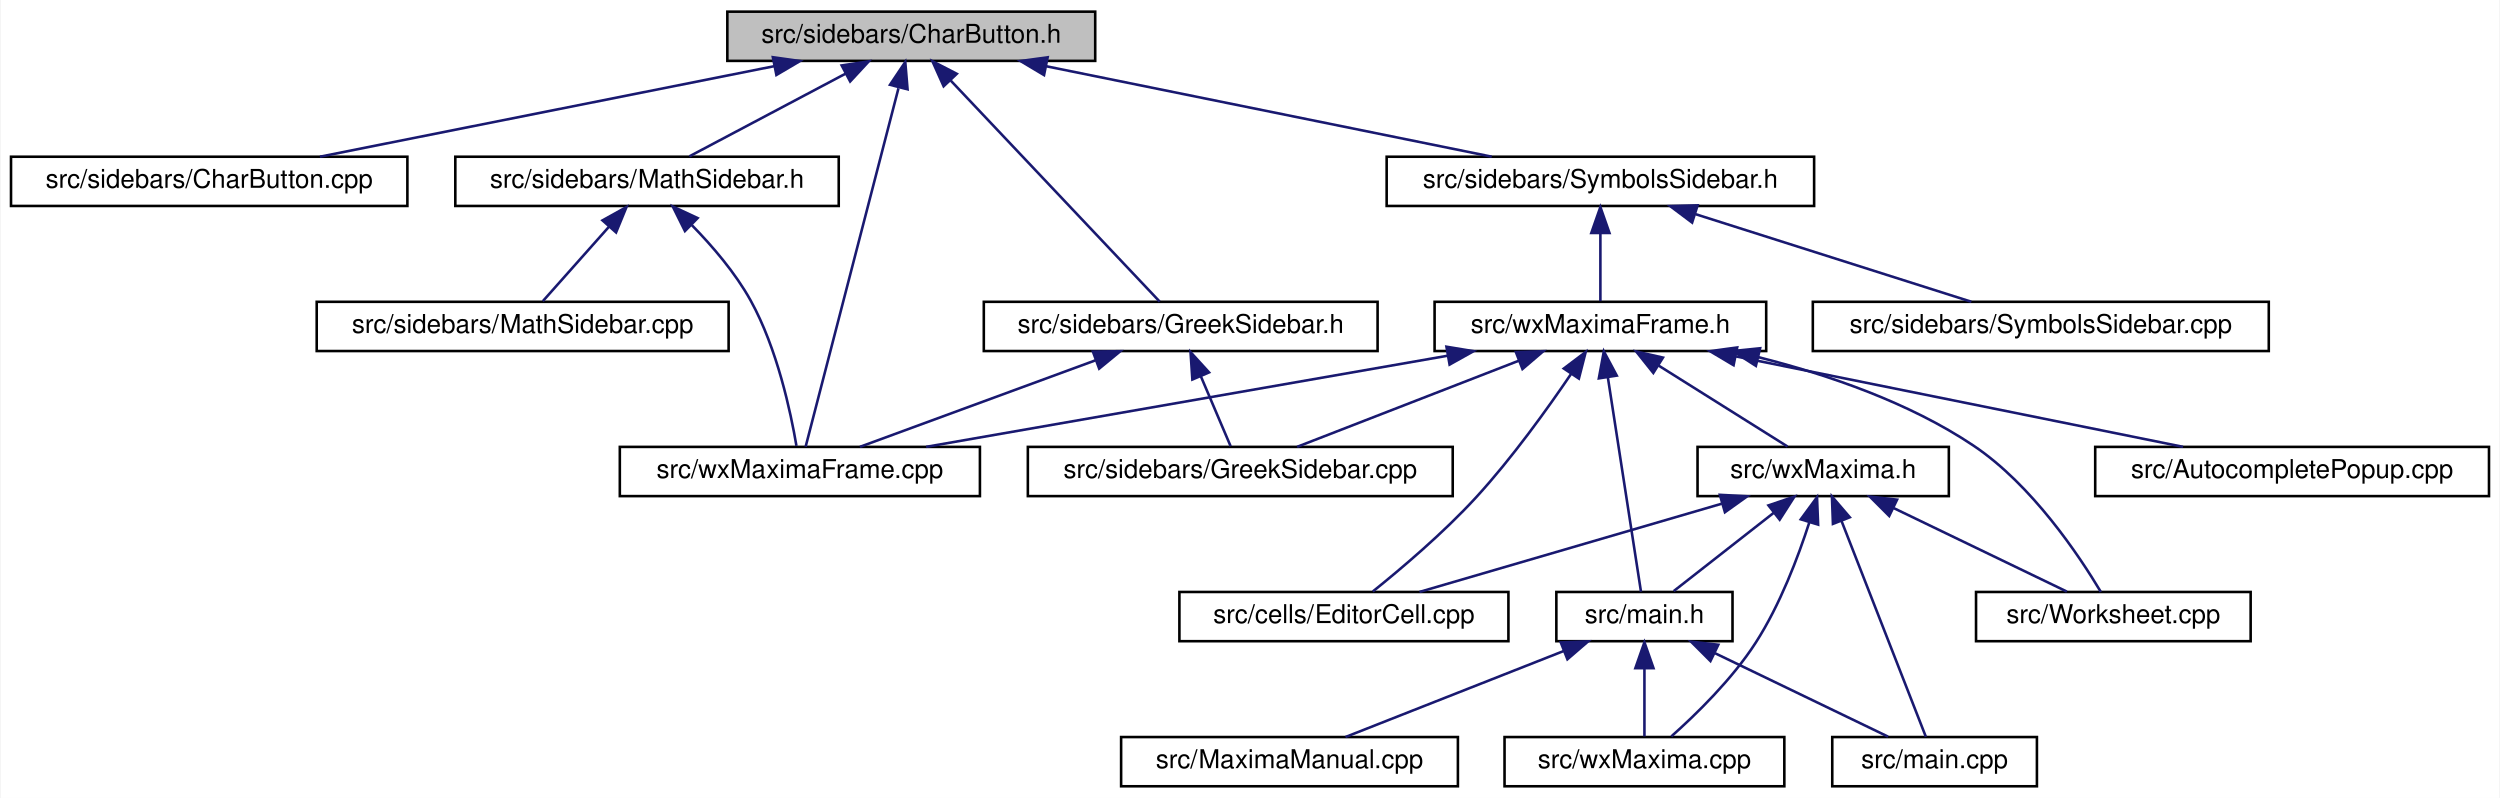
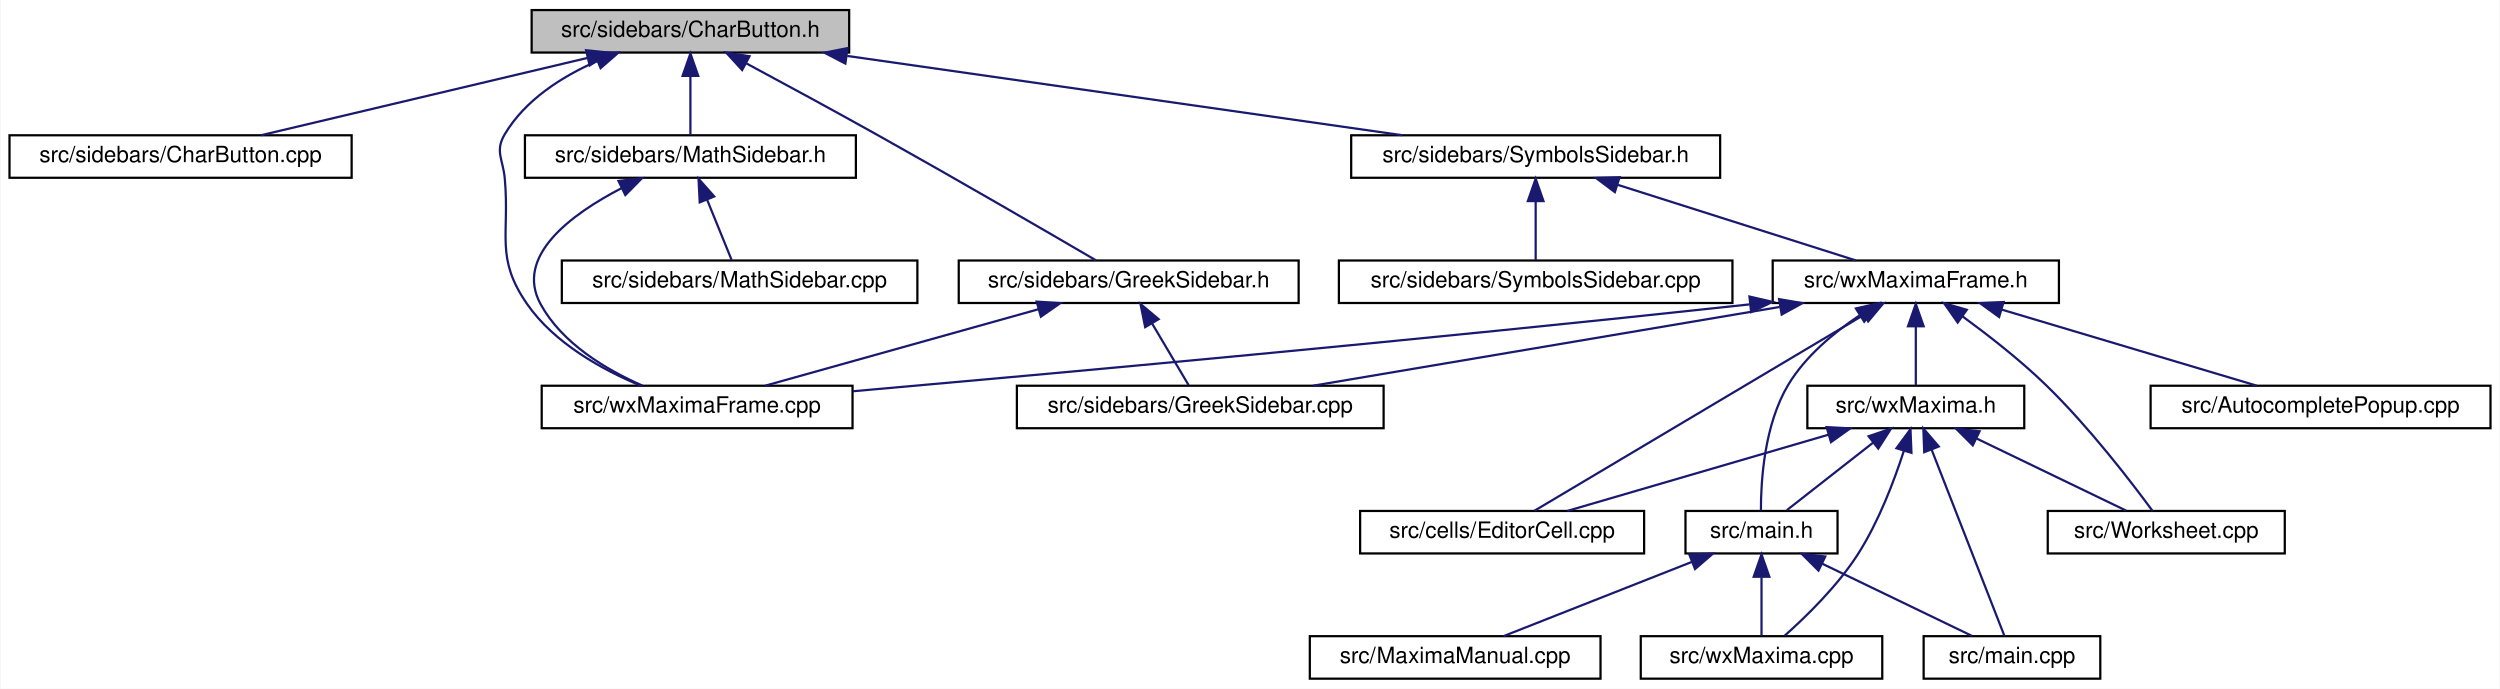
- <svg xmlns="http://www.w3.org/2000/svg" xmlns:xlink="http://www.w3.org/1999/xlink" width="965pt" height="308pt" viewBox="0.00 0.00 964.50 308.00">
+ <svg xmlns="http://www.w3.org/2000/svg" xmlns:xlink="http://www.w3.org/1999/xlink" width="1118pt" height="308pt" viewBox="0.00 0.00 1117.50 308.00">
  <g id="graph0" class="graph" transform="scale(1 1) rotate(0) translate(4 304)">
-     <polygon fill="white" stroke="transparent" points="-4,4 -4,-304 960.5,-304 960.5,4 -4,4" />
+     <polygon fill="white" stroke="transparent" points="-4,4 -4,-304 1113.5,-304 1113.5,4 -4,4" />
    <g id="node1" class="node">
      <g id="a_node1">
        <a xlink:title="This file contains the definition of the class Charbutton that allows to select arbitrary unicode sym...">
-           <polygon fill="#bfbfbf" stroke="black" points="276.5,-280.5 276.5,-299.5 418.5,-299.5 418.5,-280.5 276.5,-280.5" />
-           <text text-anchor="middle" x="347.5" y="-287.5" font-family="Helvetica,sans-Serif" font-size="10.00">src/sidebars/CharButton.h</text>
+           <polygon fill="#bfbfbf" stroke="black" points="233.5,-280.5 233.5,-299.5 375.5,-299.5 375.5,-280.5 233.5,-280.5" />
+           <text text-anchor="middle" x="304.5" y="-287.5" font-family="Helvetica,sans-Serif" font-size="10.00">src/sidebars/CharButton.h</text>
        </a>
      </g>
    </g>
    <g id="node2" class="node">
      <g id="a_node2">
        <a xlink:href="CharButton_8cpp.html" target="_top" xlink:title="This file defines the class CharacterButton.">
          <polygon fill="white" stroke="black" points="0,-224.5 0,-243.5 153,-243.5 153,-224.5 0,-224.5" />
          <text text-anchor="middle" x="76.5" y="-231.5" font-family="Helvetica,sans-Serif" font-size="10.00">src/sidebars/CharButton.cpp</text>
        </a>
      </g>
    </g>
    <g id="edge1" class="edge">
-       <path fill="none" stroke="midnightblue" d="M294.67,-278.47C243.46,-268.27 166.73,-252.98 119.24,-243.52" />
-       <polygon fill="midnightblue" stroke="midnightblue" points="294.07,-281.92 304.56,-280.44 295.44,-275.06 294.07,-281.92" />
+       <path fill="none" stroke="midnightblue" d="M258.43,-278.09C215.35,-267.89 151.91,-252.86 112.46,-243.52" />
+       <polygon fill="midnightblue" stroke="midnightblue" points="257.84,-281.54 268.37,-280.44 259.45,-274.73 257.84,-281.54" />
    </g>
    <g id="node3" class="node">
      <g id="a_node3">
-         <a xlink:href="MathSidebar_8h.html" target="_top" xlink:title="This file declares the class wxMaximaFrame.">
-           <polygon fill="white" stroke="black" points="171.5,-224.5 171.5,-243.5 319.5,-243.5 319.5,-224.5 171.5,-224.5" />
-           <text text-anchor="middle" x="245.5" y="-231.5" font-family="Helvetica,sans-Serif" font-size="10.00">src/sidebars/MathSidebar.h</text>
+         <a xlink:href="GreekSidebar_8h.html" target="_top" xlink:title="This file declares the class wxMaximaFrame.">
+           <polygon fill="white" stroke="black" points="424.5,-168.5 424.5,-187.5 576.5,-187.5 576.5,-168.5 424.5,-168.5" />
+           <text text-anchor="middle" x="500.5" y="-175.5" font-family="Helvetica,sans-Serif" font-size="10.00">src/sidebars/GreekSidebar.h</text>
        </a>
      </g>
    </g>
    <g id="edge2" class="edge">
-       <path fill="none" stroke="midnightblue" d="M322.17,-275.59C303.31,-265.61 278.12,-252.27 261.85,-243.65" />
-       <polygon fill="midnightblue" stroke="midnightblue" points="320.64,-278.74 331.11,-280.32 323.91,-272.55 320.64,-278.74" />
+       <path fill="none" stroke="midnightblue" d="M329.5,-275.66C346.02,-266.79 368.12,-254.82 387.5,-244 423.07,-224.13 464.48,-200.07 485.94,-187.53" />
+       <polygon fill="midnightblue" stroke="midnightblue" points="327.64,-272.68 320.48,-280.49 330.94,-278.85 327.64,-272.68" />
    </g>
    <g id="node5" class="node">
      <g id="a_node5">
        <a xlink:href="wxMaximaFrame_8cpp.html" target="_top" xlink:title="This file defines the class wxMaximaFrame.">
-           <polygon fill="white" stroke="black" points="235,-112.5 235,-131.5 374,-131.5 374,-112.5 235,-112.5" />
-           <text text-anchor="middle" x="304.5" y="-119.5" font-family="Helvetica,sans-Serif" font-size="10.00">src/wxMaximaFrame.cpp</text>
+           <polygon fill="white" stroke="black" points="238,-112.5 238,-131.5 377,-131.5 377,-112.5 238,-112.5" />
+           <text text-anchor="middle" x="307.5" y="-119.5" font-family="Helvetica,sans-Serif" font-size="10.00">src/wxMaximaFrame.cpp</text>
        </a>
      </g>
    </g>
    <g id="edge26" class="edge">
-       <path fill="none" stroke="midnightblue" d="M342.56,-269.93C333.23,-233.92 313.37,-157.23 306.72,-131.57" />
-       <polygon fill="midnightblue" stroke="midnightblue" points="339.29,-271.27 345.19,-280.08 346.07,-269.52 339.29,-271.27" />
+       <path fill="none" stroke="midnightblue" d="M262.64,-276.61C246.89,-269.69 230.6,-259.28 221.5,-244 216.95,-236.36 220.72,-232.85 221.5,-224 223.73,-198.82 217.09,-188.77 231.5,-168 243.65,-150.49 265.01,-138.73 282,-131.63" />
+       <polygon fill="midnightblue" stroke="midnightblue" points="261.73,-280.02 272.32,-280.49 264.33,-273.52 261.73,-280.02" />
    </g>
    <g id="node6" class="node">
      <g id="a_node6">
-         <a xlink:href="GreekSidebar_8h.html" target="_top" xlink:title="This file declares the class wxMaximaFrame.">
-           <polygon fill="white" stroke="black" points="375.5,-168.5 375.5,-187.5 527.5,-187.5 527.5,-168.5 375.5,-168.5" />
-           <text text-anchor="middle" x="451.5" y="-175.5" font-family="Helvetica,sans-Serif" font-size="10.00">src/sidebars/GreekSidebar.h</text>
+         <a xlink:href="MathSidebar_8h.html" target="_top" xlink:title="This file declares the class wxMaximaFrame.">
+           <polygon fill="white" stroke="black" points="230.5,-224.5 230.5,-243.5 378.5,-243.5 378.5,-224.5 230.5,-224.5" />
+           <text text-anchor="middle" x="304.5" y="-231.5" font-family="Helvetica,sans-Serif" font-size="10.00">src/sidebars/MathSidebar.h</text>
        </a>
      </g>
    </g>
    <g id="edge5" class="edge">
-       <path fill="none" stroke="midnightblue" d="M362.73,-272.9C385.08,-249.25 426.02,-205.95 443.38,-187.59" />
-       <polygon fill="midnightblue" stroke="midnightblue" points="359.99,-270.7 355.66,-280.37 365.07,-275.51 359.99,-270.7" />
+       <path fill="none" stroke="midnightblue" d="M304.5,-269.8C304.5,-260.91 304.5,-250.78 304.5,-243.75" />
+       <polygon fill="midnightblue" stroke="midnightblue" points="301,-270.08 304.5,-280.08 308,-270.08 301,-270.08" />
    </g>
    <g id="node8" class="node">
      <g id="a_node8">
        <a xlink:href="SymbolsSidebar_8h.html" target="_top" xlink:title="This file declares the class wxMaximaFrame.">
-           <polygon fill="white" stroke="black" points="531,-224.5 531,-243.5 696,-243.5 696,-224.5 531,-224.5" />
-           <text text-anchor="middle" x="613.5" y="-231.5" font-family="Helvetica,sans-Serif" font-size="10.00">src/sidebars/SymbolsSidebar.h</text>
+           <polygon fill="white" stroke="black" points="600,-224.5 600,-243.5 765,-243.5 765,-224.5 600,-224.5" />
+           <text text-anchor="middle" x="682.5" y="-231.5" font-family="Helvetica,sans-Serif" font-size="10.00">src/sidebars/SymbolsSidebar.h</text>
        </a>
      </g>
    </g>
    <g id="edge8" class="edge">
-       <path fill="none" stroke="midnightblue" d="M399.67,-278.41C449.94,-268.2 525.03,-252.96 571.55,-243.52" />
-       <polygon fill="midnightblue" stroke="midnightblue" points="398.75,-275.02 389.65,-280.44 400.14,-281.88 398.75,-275.02" />
+       <path fill="none" stroke="midnightblue" d="M374.64,-278.98C446.05,-268.78 555.54,-253.14 622.88,-243.52" />
+       <polygon fill="midnightblue" stroke="midnightblue" points="373.8,-275.56 364.4,-280.44 374.79,-282.49 373.8,-275.56" />
    </g>
    <g id="node4" class="node">
      <g id="a_node4">
-         <a xlink:href="MathSidebar_8cpp.html" target="_top" xlink:title="This file defines the class SymbolsSidebar.">
-           <polygon fill="white" stroke="black" points="118,-168.5 118,-187.5 277,-187.5 277,-168.5 118,-168.5" />
-           <text text-anchor="middle" x="197.5" y="-175.5" font-family="Helvetica,sans-Serif" font-size="10.00">src/sidebars/MathSidebar.cpp</text>
+         <a xlink:href="GreekSidebar_8cpp.html" target="_top" xlink:title="This file defines the class GreekSidebar.">
+           <polygon fill="white" stroke="black" points="450.5,-112.5 450.5,-131.5 614.5,-131.5 614.5,-112.5 450.5,-112.5" />
+           <text text-anchor="middle" x="532.5" y="-119.5" font-family="Helvetica,sans-Serif" font-size="10.00">src/sidebars/GreekSidebar.cpp</text>
        </a>
      </g>
    </g>
    <g id="edge3" class="edge">
-       <path fill="none" stroke="midnightblue" d="M230.77,-216.43C222.36,-206.97 212.15,-195.48 205.28,-187.75" />
-       <polygon fill="midnightblue" stroke="midnightblue" points="228.31,-218.93 237.57,-224.08 233.55,-214.28 228.31,-218.93" />
+       <path fill="none" stroke="midnightblue" d="M511,-159.27C516.47,-150.05 522.92,-139.17 527.31,-131.75" />
+       <polygon fill="midnightblue" stroke="midnightblue" points="507.87,-157.7 505.78,-168.08 513.89,-161.26 507.87,-157.7" />
    </g>
    <g id="edge4" class="edge">
-       <path fill="none" stroke="midnightblue" d="M262.83,-217.07C270.71,-209.02 279.58,-198.7 285.5,-188 295.75,-169.48 300.98,-144.87 303.18,-131.89" />
-       <polygon fill="midnightblue" stroke="midnightblue" points="260.14,-214.81 255.43,-224.3 265.03,-219.82 260.14,-214.81" />
+       <path fill="none" stroke="midnightblue" d="M460.11,-165.7C423.68,-155.51 370.91,-140.74 337.94,-131.52" />
+       <polygon fill="midnightblue" stroke="midnightblue" points="459.35,-169.12 469.92,-168.44 461.23,-162.38 459.35,-169.12" />
    </g>
    <g id="edge7" class="edge">
-       <path fill="none" stroke="midnightblue" d="M418.58,-164.91C390.94,-154.75 352.16,-140.51 327.68,-131.52" />
-       <polygon fill="midnightblue" stroke="midnightblue" points="417.61,-168.28 428.21,-168.44 420.03,-161.71 417.61,-168.28" />
+       <path fill="none" stroke="midnightblue" d="M273.69,-219.84C250.95,-208.06 225.83,-189.38 237.5,-168 247.12,-150.37 266.93,-138.62 283.03,-131.56" />
+       <polygon fill="midnightblue" stroke="midnightblue" points="272.33,-223.07 282.85,-224.31 275.4,-216.78 272.33,-223.07" />
    </g>
    <g id="node7" class="node">
      <g id="a_node7">
-         <a xlink:href="GreekSidebar_8cpp.html" target="_top" xlink:title="This file defines the class GreekSidebar.">
-           <polygon fill="white" stroke="black" points="392.5,-112.5 392.5,-131.5 556.5,-131.5 556.5,-112.5 392.5,-112.5" />
-           <text text-anchor="middle" x="474.5" y="-119.5" font-family="Helvetica,sans-Serif" font-size="10.00">src/sidebars/GreekSidebar.cpp</text>
+         <a xlink:href="MathSidebar_8cpp.html" target="_top" xlink:title="This file defines the class SymbolsSidebar.">
+           <polygon fill="white" stroke="black" points="247,-168.5 247,-187.5 406,-187.5 406,-168.5 247,-168.5" />
+           <text text-anchor="middle" x="326.5" y="-175.5" font-family="Helvetica,sans-Serif" font-size="10.00">src/sidebars/MathSidebar.cpp</text>
        </a>
      </g>
    </g>
    <g id="edge6" class="edge">
-       <path fill="none" stroke="midnightblue" d="M459.3,-158.69C463.18,-149.59 467.68,-139.01 470.77,-131.75" />
-       <polygon fill="midnightblue" stroke="midnightblue" points="456,-157.51 455.3,-168.08 462.44,-160.25 456,-157.51" />
+       <path fill="none" stroke="midnightblue" d="M311.96,-214.69C315.67,-205.59 319.98,-195.01 322.93,-187.75" />
+       <polygon fill="midnightblue" stroke="midnightblue" points="308.66,-213.5 308.13,-224.08 315.15,-216.14 308.66,-213.5" />
    </g>
    <g id="node9" class="node">
      <g id="a_node9">
        <a xlink:href="SymbolsSidebar_8cpp.html" target="_top" xlink:title="This file defines the class SymbolsSidebar.">
-           <polygon fill="white" stroke="black" points="695.5,-168.5 695.5,-187.5 871.5,-187.5 871.5,-168.5 695.5,-168.5" />
-           <text text-anchor="middle" x="783.5" y="-175.5" font-family="Helvetica,sans-Serif" font-size="10.00">src/sidebars/SymbolsSidebar.cpp</text>
+           <polygon fill="white" stroke="black" points="594.5,-168.5 594.5,-187.5 770.5,-187.5 770.5,-168.5 594.5,-168.5" />
+           <text text-anchor="middle" x="682.5" y="-175.5" font-family="Helvetica,sans-Serif" font-size="10.00">src/sidebars/SymbolsSidebar.cpp</text>
        </a>
      </g>
    </g>
    <g id="edge9" class="edge">
-       <path fill="none" stroke="midnightblue" d="M650.32,-221.3C682.35,-211.13 728.02,-196.62 756.69,-187.52" />
-       <polygon fill="midnightblue" stroke="midnightblue" points="648.91,-218.08 640.44,-224.44 651.03,-224.75 648.91,-218.08" />
+       <path fill="none" stroke="midnightblue" d="M682.5,-213.8C682.5,-204.91 682.5,-194.78 682.5,-187.75" />
+       <polygon fill="midnightblue" stroke="midnightblue" points="679,-214.08 682.5,-224.08 686,-214.08 679,-214.08" />
    </g>
    <g id="node10" class="node">
      <g id="a_node10">
        <a xlink:href="wxMaximaFrame_8h.html" target="_top" xlink:title="This file declares the class wxMaximaFrame.">
-           <polygon fill="white" stroke="black" points="549.5,-168.5 549.5,-187.5 677.5,-187.5 677.5,-168.5 549.5,-168.5" />
-           <text text-anchor="middle" x="613.5" y="-175.5" font-family="Helvetica,sans-Serif" font-size="10.00">src/wxMaximaFrame.h</text>
+           <polygon fill="white" stroke="black" points="788.5,-168.5 788.5,-187.5 916.5,-187.5 916.5,-168.5 788.5,-168.5" />
+           <text text-anchor="middle" x="852.5" y="-175.5" font-family="Helvetica,sans-Serif" font-size="10.00">src/wxMaximaFrame.h</text>
        </a>
      </g>
    </g>
    <g id="edge10" class="edge">
-       <path fill="none" stroke="midnightblue" d="M613.5,-213.8C613.5,-204.91 613.5,-194.78 613.5,-187.75" />
-       <polygon fill="midnightblue" stroke="midnightblue" points="610,-214.08 613.5,-224.08 617,-214.08 610,-214.08" />
+       <path fill="none" stroke="midnightblue" d="M719.32,-221.3C751.35,-211.13 797.02,-196.62 825.69,-187.52" />
+       <polygon fill="midnightblue" stroke="midnightblue" points="717.91,-218.08 709.44,-224.44 720.03,-224.75 717.91,-218.08" />
+     </g>
+     <g id="edge17" class="edge">
+       <path fill="none" stroke="midnightblue" d="M791.63,-166.73C731.16,-156.52 639.51,-141.06 582.97,-131.52" />
+       <polygon fill="midnightblue" stroke="midnightblue" points="791.35,-170.23 801.8,-168.44 792.52,-163.33 791.35,-170.23" />
    </g>
    <g id="edge25" class="edge">
-       <path fill="none" stroke="midnightblue" d="M554.36,-166.66C495.96,-156.46 407.72,-141.04 353.23,-131.52" />
-       <polygon fill="midnightblue" stroke="midnightblue" points="554.08,-170.17 564.54,-168.44 555.29,-163.27 554.08,-170.17" />
-     </g>
-     <g id="edge17" class="edge">
-       <path fill="none" stroke="midnightblue" d="M582.02,-164.77C555.91,-154.63 519.46,-140.47 496.42,-131.52" />
-       <polygon fill="midnightblue" stroke="midnightblue" points="580.89,-168.08 591.48,-168.44 583.42,-161.56 580.89,-168.08" />
+       <path fill="none" stroke="midnightblue" d="M778.17,-167.88C629.23,-151.71 467.21,-136.97 377.14,-129.03" />
+       <polygon fill="midnightblue" stroke="midnightblue" points="778.1,-171.39 788.42,-169 778.86,-164.43 778.1,-171.39" />
    </g>
    <g id="node11" class="node">
      <g id="a_node11">
        <a xlink:href="AutocompletePopup_8cpp.html" target="_top" xlink:title="This file defines the class AutocompletePopup.">
-           <polygon fill="white" stroke="black" points="804.5,-112.5 804.5,-131.5 956.5,-131.5 956.5,-112.5 804.5,-112.5" />
-           <text text-anchor="middle" x="880.5" y="-119.5" font-family="Helvetica,sans-Serif" font-size="10.00">src/AutocompletePopup.cpp</text>
+           <polygon fill="white" stroke="black" points="957.5,-112.5 957.5,-131.5 1109.5,-131.5 1109.5,-112.5 957.5,-112.5" />
+           <text text-anchor="middle" x="1033.5" y="-119.5" font-family="Helvetica,sans-Serif" font-size="10.00">src/AutocompletePopup.cpp</text>
        </a>
      </g>
    </g>
    <g id="edge11" class="edge">
-       <path fill="none" stroke="midnightblue" d="M665.86,-166.41C716.32,-156.2 791.7,-140.96 838.39,-131.52" />
-       <polygon fill="midnightblue" stroke="midnightblue" points="664.91,-163.03 655.81,-168.44 666.3,-169.89 664.91,-163.03" />
+       <path fill="none" stroke="midnightblue" d="M890.82,-165.57C924.96,-155.38 974.16,-140.7 1004.95,-131.52" />
+       <polygon fill="midnightblue" stroke="midnightblue" points="889.76,-162.23 881.18,-168.44 891.76,-168.94 889.76,-162.23" />
    </g>
    <g id="node12" class="node">
      <g id="a_node12">
        <a xlink:href="EditorCell_8cpp.html" target="_top" xlink:title="This file defines the class EditorCell.">
-           <polygon fill="white" stroke="black" points="451,-56.5 451,-75.5 578,-75.5 578,-56.5 451,-56.5" />
-           <text text-anchor="middle" x="514.5" y="-63.5" font-family="Helvetica,sans-Serif" font-size="10.00">src/cells/EditorCell.cpp</text>
+           <polygon fill="white" stroke="black" points="604,-56.5 604,-75.5 731,-75.5 731,-56.5 604,-56.5" />
+           <text text-anchor="middle" x="667.5" y="-63.5" font-family="Helvetica,sans-Serif" font-size="10.00">src/cells/EditorCell.cpp</text>
        </a>
      </g>
    </g>
    <g id="edge12" class="edge">
-       <path fill="none" stroke="midnightblue" d="M602.24,-159.74C593.05,-146.18 579.36,-127.12 565.5,-112 552.89,-98.25 536.42,-84.33 525.66,-75.69" />
-       <polygon fill="midnightblue" stroke="midnightblue" points="599.38,-161.75 607.83,-168.14 605.2,-157.87 599.38,-161.75" />
+       <path fill="none" stroke="midnightblue" d="M828.97,-163.01C790.14,-139.92 713.77,-94.51 681.95,-75.59" />
+       <polygon fill="midnightblue" stroke="midnightblue" points="827.6,-166.27 837.98,-168.37 831.18,-160.25 827.6,-166.27" />
    </g>
    <g id="node13" class="node">
      <g id="a_node13">
        <a xlink:href="main_8h.html" target="_top" xlink:title="This file declares the class wxMaxima that contains most of the program's logic.">
-           <polygon fill="white" stroke="black" points="596.5,-56.5 596.5,-75.5 664.5,-75.5 664.5,-56.5 596.5,-56.5" />
-           <text text-anchor="middle" x="630.5" y="-63.5" font-family="Helvetica,sans-Serif" font-size="10.00">src/main.h</text>
+           <polygon fill="white" stroke="black" points="749.5,-56.5 749.5,-75.5 817.5,-75.5 817.5,-56.5 749.5,-56.5" />
+           <text text-anchor="middle" x="783.5" y="-63.5" font-family="Helvetica,sans-Serif" font-size="10.00">src/main.h</text>
        </a>
      </g>
    </g>
    <g id="edge13" class="edge">
-       <path fill="none" stroke="midnightblue" d="M616.38,-158.35C620.11,-134.25 626.43,-93.31 629.17,-75.59" />
-       <polygon fill="midnightblue" stroke="midnightblue" points="612.9,-157.95 614.83,-168.37 619.82,-159.02 612.9,-157.95" />
+       <path fill="none" stroke="midnightblue" d="M827.24,-162.89C815.8,-155.22 803.15,-144.69 795.5,-132 784.72,-114.11 783.2,-88.81 783.23,-75.67" />
+       <polygon fill="midnightblue" stroke="midnightblue" points="825.7,-166.06 836.03,-168.42 829.43,-160.14 825.7,-166.06" />
    </g>
    <g id="node17" class="node">
      <g id="a_node17">
        <a xlink:href="wxMaxima_8h.html" target="_top" xlink:title="This file declares the class wxMaxima that contains most of the program's logic.">
-           <polygon fill="white" stroke="black" points="651,-112.5 651,-131.5 748,-131.5 748,-112.5 651,-112.5" />
-           <text text-anchor="middle" x="699.5" y="-119.5" font-family="Helvetica,sans-Serif" font-size="10.00">src/wxMaxima.h</text>
+           <polygon fill="white" stroke="black" points="804,-112.5 804,-131.5 901,-131.5 901,-112.5 804,-112.5" />
+           <text text-anchor="middle" x="852.5" y="-119.5" font-family="Helvetica,sans-Serif" font-size="10.00">src/wxMaxima.h</text>
        </a>
      </g>
    </g>
    <g id="edge18" class="edge">
-       <path fill="none" stroke="midnightblue" d="M635.95,-162.9C651.72,-153 672.31,-140.07 685.72,-131.65" />
-       <polygon fill="midnightblue" stroke="midnightblue" points="633.93,-160.04 627.32,-168.32 637.65,-165.97 633.93,-160.04" />
+       <path fill="none" stroke="midnightblue" d="M852.5,-157.8C852.5,-148.91 852.5,-138.78 852.5,-131.75" />
+       <polygon fill="midnightblue" stroke="midnightblue" points="849,-158.08 852.5,-168.08 856,-158.08 849,-158.08" />
    </g>
    <g id="node18" class="node">
      <g id="a_node18">
        <a xlink:href="Worksheet_8cpp.html" target="_top" xlink:title="This file defines the class Worksheet.">
-           <polygon fill="white" stroke="black" points="758.5,-56.5 758.5,-75.5 864.5,-75.5 864.5,-56.5 758.5,-56.5" />
-           <text text-anchor="middle" x="811.5" y="-63.5" font-family="Helvetica,sans-Serif" font-size="10.00">src/Worksheet.cpp</text>
+           <polygon fill="white" stroke="black" points="911.5,-56.5 911.5,-75.5 1017.5,-75.5 1017.5,-56.5 911.5,-56.5" />
+           <text text-anchor="middle" x="964.5" y="-63.5" font-family="Helvetica,sans-Serif" font-size="10.00">src/Worksheet.cpp</text>
        </a>
      </g>
    </g>
    <g id="edge24" class="edge">
-       <path fill="none" stroke="midnightblue" d="M674.37,-166.16C701.42,-159.36 732.69,-148.62 757.5,-132 780.17,-116.81 798.4,-89.38 806.68,-75.52" />
-       <polygon fill="midnightblue" stroke="midnightblue" points="673.52,-162.77 664.61,-168.49 675.15,-169.57 673.52,-162.77" />
+       <path fill="none" stroke="midnightblue" d="M873.28,-162.59C884.75,-154.22 898.97,-143.16 910.5,-132 929.69,-113.44 948.89,-88.42 958.38,-75.5" />
+       <polygon fill="midnightblue" stroke="midnightblue" points="871.22,-159.75 865.13,-168.42 875.3,-165.45 871.22,-159.75" />
    </g>
    <g id="node14" class="node">
      <g id="a_node14">
        <a xlink:href="main_8cpp.html" target="_top" xlink:title="The file that defines the starting point of the program.">
-           <polygon fill="white" stroke="black" points="703,-0.5 703,-19.5 782,-19.5 782,-0.5 703,-0.5" />
-           <text text-anchor="middle" x="742.5" y="-7.5" font-family="Helvetica,sans-Serif" font-size="10.00">src/main.cpp</text>
+           <polygon fill="white" stroke="black" points="856,-0.5 856,-19.5 935,-19.5 935,-0.5 856,-0.5" />
+           <text text-anchor="middle" x="895.5" y="-7.5" font-family="Helvetica,sans-Serif" font-size="10.00">src/main.cpp</text>
        </a>
      </g>
    </g>
    <g id="edge14" class="edge">
-       <path fill="none" stroke="midnightblue" d="M657.75,-51.86C678.52,-41.85 706.52,-28.35 724.55,-19.65" />
-       <polygon fill="midnightblue" stroke="midnightblue" points="655.98,-48.83 648.49,-56.32 659.02,-55.13 655.98,-48.83" />
+       <path fill="none" stroke="midnightblue" d="M810.75,-51.86C831.52,-41.85 859.52,-28.35 877.55,-19.65" />
+       <polygon fill="midnightblue" stroke="midnightblue" points="808.98,-48.83 801.49,-56.32 812.02,-55.13 808.98,-48.83" />
    </g>
    <g id="node15" class="node">
      <g id="a_node15">
        <a xlink:href="MaximaManual_8cpp.html" target="_top" xlink:title="This file defines the class MaximaManual.">
-           <polygon fill="white" stroke="black" points="428.5,-0.5 428.5,-19.5 558.5,-19.5 558.5,-0.5 428.5,-0.5" />
-           <text text-anchor="middle" x="493.5" y="-7.5" font-family="Helvetica,sans-Serif" font-size="10.00">src/MaximaManual.cpp</text>
+           <polygon fill="white" stroke="black" points="581.5,-0.5 581.5,-19.5 711.5,-19.5 711.5,-0.5 581.5,-0.5" />
+           <text text-anchor="middle" x="646.5" y="-7.5" font-family="Helvetica,sans-Serif" font-size="10.00">src/MaximaManual.cpp</text>
        </a>
      </g>
    </g>
    <g id="edge15" class="edge">
-       <path fill="none" stroke="midnightblue" d="M599.48,-52.77C573.74,-42.63 537.81,-28.47 515.11,-19.52" />
-       <polygon fill="midnightblue" stroke="midnightblue" points="598.21,-56.03 608.79,-56.44 600.77,-49.52 598.21,-56.03" />
+       <path fill="none" stroke="midnightblue" d="M752.48,-52.77C726.74,-42.63 690.81,-28.47 668.11,-19.52" />
+       <polygon fill="midnightblue" stroke="midnightblue" points="751.21,-56.03 761.79,-56.44 753.77,-49.52 751.21,-56.03" />
    </g>
    <g id="node16" class="node">
      <g id="a_node16">
        <a xlink:href="wxMaxima_8cpp.html" target="_top" xlink:title="This file defines the contents of the class wxMaxima that contains most of the program's logic.">
-           <polygon fill="white" stroke="black" points="576.5,-0.5 576.5,-19.5 684.5,-19.5 684.5,-0.5 576.5,-0.5" />
-           <text text-anchor="middle" x="630.5" y="-7.5" font-family="Helvetica,sans-Serif" font-size="10.00">src/wxMaxima.cpp</text>
+           <polygon fill="white" stroke="black" points="729.5,-0.5 729.5,-19.5 837.5,-19.5 837.5,-0.5 729.5,-0.5" />
+           <text text-anchor="middle" x="783.5" y="-7.5" font-family="Helvetica,sans-Serif" font-size="10.00">src/wxMaxima.cpp</text>
        </a>
      </g>
    </g>
    <g id="edge16" class="edge">
-       <path fill="none" stroke="midnightblue" d="M630.5,-45.8C630.5,-36.91 630.5,-26.78 630.5,-19.75" />
-       <polygon fill="midnightblue" stroke="midnightblue" points="627,-46.08 630.5,-56.08 634,-46.08 627,-46.08" />
+       <path fill="none" stroke="midnightblue" d="M783.5,-45.8C783.5,-36.91 783.5,-26.78 783.5,-19.75" />
+       <polygon fill="midnightblue" stroke="midnightblue" points="780,-46.08 783.5,-56.08 787,-46.08 780,-46.08" />
    </g>
    <g id="edge19" class="edge">
-       <path fill="none" stroke="midnightblue" d="M660.33,-109.57C625.43,-99.38 575.15,-84.7 543.68,-75.52" />
-       <polygon fill="midnightblue" stroke="midnightblue" points="659.61,-113 670.19,-112.44 661.57,-106.28 659.61,-113" />
+       <path fill="none" stroke="midnightblue" d="M813.33,-109.57C778.43,-99.38 728.15,-84.7 696.68,-75.52" />
+       <polygon fill="midnightblue" stroke="midnightblue" points="812.61,-113 823.19,-112.44 814.57,-106.28 812.61,-113" />
    </g>
    <g id="edge20" class="edge">
-       <path fill="none" stroke="midnightblue" d="M680.46,-106.1C668.04,-96.38 652.26,-84.03 641.79,-75.83" />
-       <polygon fill="midnightblue" stroke="midnightblue" points="678.38,-108.92 688.41,-112.32 682.7,-103.4 678.38,-108.92" />
+       <path fill="none" stroke="midnightblue" d="M833.46,-106.1C821.04,-96.38 805.26,-84.03 794.79,-75.83" />
+       <polygon fill="midnightblue" stroke="midnightblue" points="831.38,-108.92 841.41,-112.32 835.7,-103.4 831.38,-108.92" />
    </g>
    <g id="edge21" class="edge">
-       <path fill="none" stroke="midnightblue" d="M706.54,-103C715.92,-79 732.15,-37.47 739.14,-19.59" />
-       <polygon fill="midnightblue" stroke="midnightblue" points="703.26,-101.78 702.87,-112.37 709.77,-104.33 703.26,-101.78" />
+       <path fill="none" stroke="midnightblue" d="M859.54,-103C868.92,-79 885.15,-37.47 892.14,-19.59" />
+       <polygon fill="midnightblue" stroke="midnightblue" points="856.26,-101.78 855.87,-112.37 862.77,-104.33 856.26,-101.78" />
    </g>
    <g id="edge23" class="edge">
-       <path fill="none" stroke="midnightblue" d="M694.18,-102.45C689.82,-88.93 682.84,-70.52 673.5,-56 664.38,-41.82 650.41,-28.21 640.88,-19.75" />
-       <polygon fill="midnightblue" stroke="midnightblue" points="690.85,-103.54 697.12,-112.08 697.55,-101.49 690.85,-103.54" />
+       <path fill="none" stroke="midnightblue" d="M847.18,-102.45C842.82,-88.93 835.84,-70.52 826.5,-56 817.38,-41.82 803.41,-28.21 793.88,-19.75" />
+       <polygon fill="midnightblue" stroke="midnightblue" points="843.85,-103.54 850.12,-112.08 850.55,-101.49 843.85,-103.54" />
    </g>
    <g id="edge22" class="edge">
-       <path fill="none" stroke="midnightblue" d="M726.75,-107.86C747.52,-97.85 775.52,-84.35 793.55,-75.65" />
-       <polygon fill="midnightblue" stroke="midnightblue" points="724.98,-104.83 717.49,-112.32 728.02,-111.13 724.98,-104.83" />
+       <path fill="none" stroke="midnightblue" d="M879.75,-107.86C900.52,-97.85 928.52,-84.35 946.55,-75.65" />
+       <polygon fill="midnightblue" stroke="midnightblue" points="877.98,-104.83 870.49,-112.32 881.02,-111.13 877.98,-104.83" />
    </g>
  </g>
</svg>
